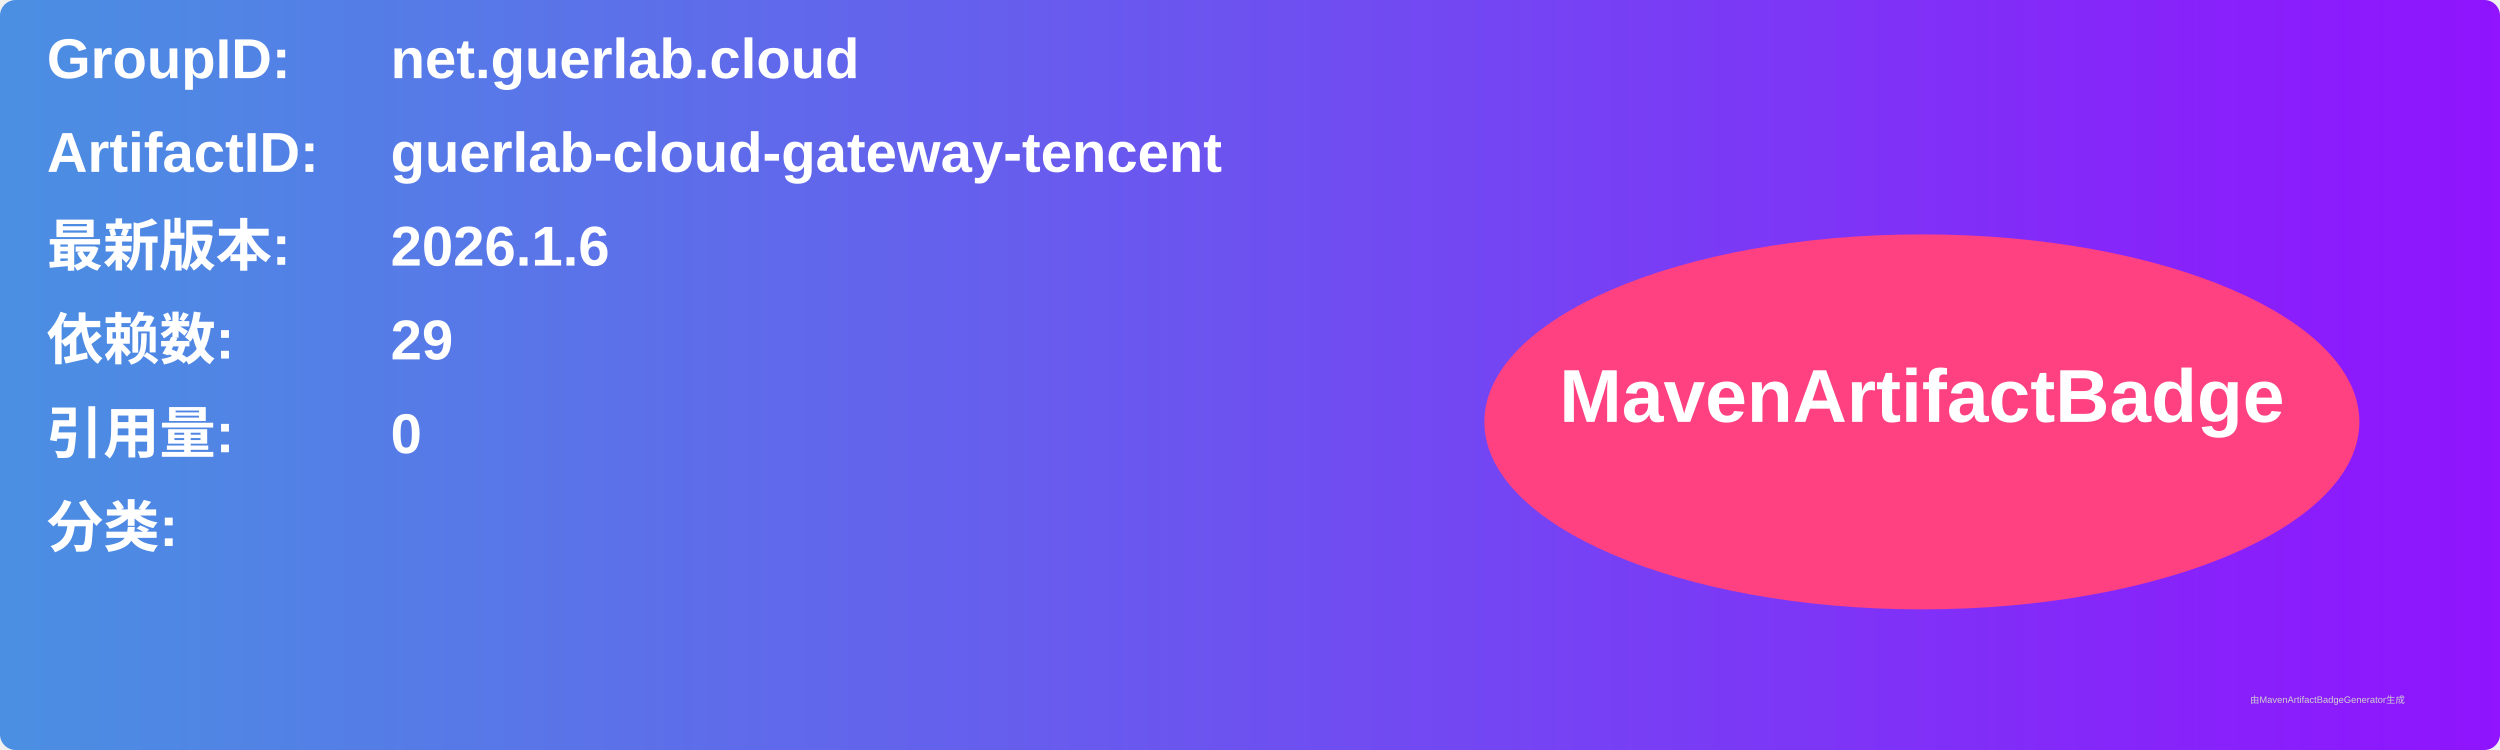
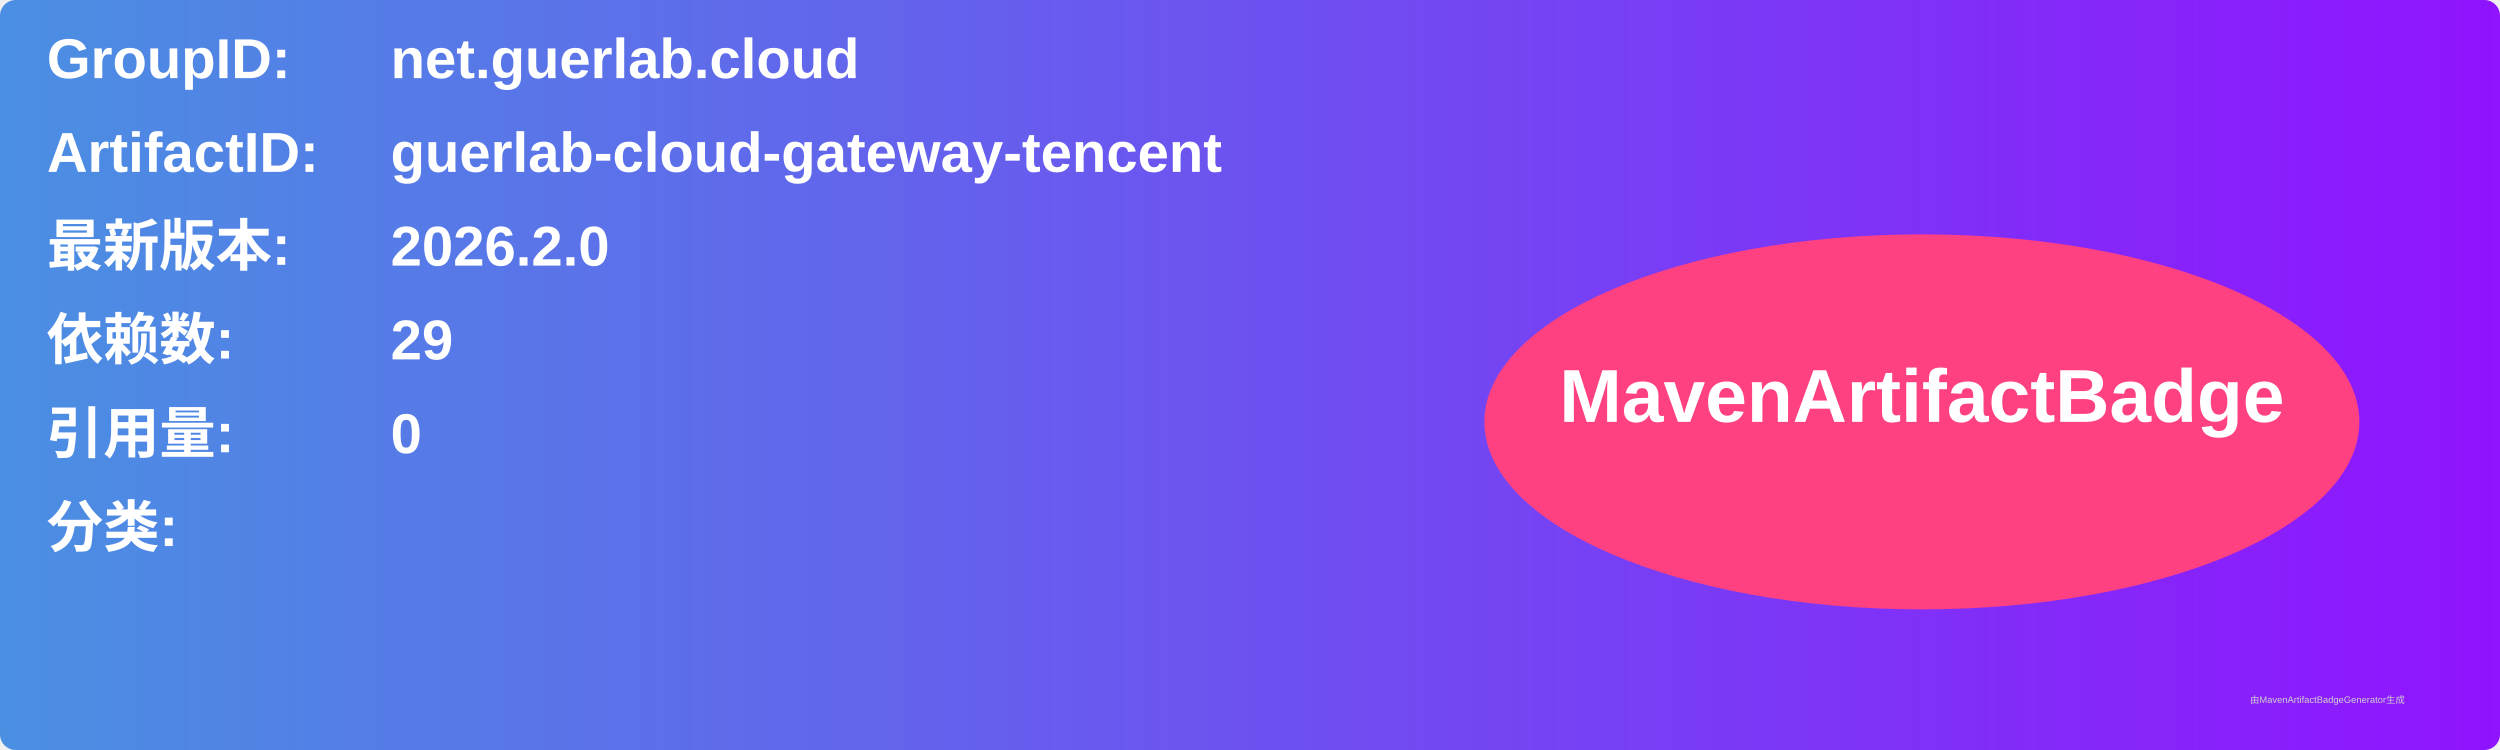
<svg xmlns="http://www.w3.org/2000/svg" width="800" height="240" viewBox="0 0 800 240">
  <linearGradient id="grad" x1="0%" y1="0%" x2="100%" y2="0%">
    <stop offset="0%" stop-color="#4a90e2" />
    <stop offset="100%" stop-color="#9013fe" />
  </linearGradient>
  <rect width="100%" height="100%" rx="5" ry="5" fill="url(#grad)" />
  <g transform="translate(15, 15)">
    <text x="0" y="10" font-family="Arial" font-size="18" fill="white" font-weight="bold" width="260">GroupID:</text>
    <text x="110" y="10" font-family="Arial" font-size="18" fill="white" font-weight="bold" width="460">net.guerlab.cloud</text>
    <text x="0" y="40" font-family="Arial" font-size="18" fill="white" font-weight="bold" width="260">ArtifactID:</text>
    <text x="110" y="40" font-family="Arial" font-size="18" fill="white" font-weight="bold" width="460">guerlab-cloud-gateway-tencent</text>
    <text x="0" y="70" font-family="Arial" font-size="18" fill="white" font-weight="bold">最新版本:</text>
    <text x="110" y="70" font-family="Arial" font-size="18" fill="white" font-weight="bold">
-       <tspan font-weight="bold">2026.1.6</tspan>
+       <tspan font-weight="bold">2026.2.0</tspan>
    </text>
    <text x="0" y="100" font-family="Arial" font-size="18" fill="white" font-weight="bold">依赖数: </text>
    <text x="110" y="100" font-family="Arial" font-size="18" fill="white">
      <tspan font-weight="bold">29</tspan>
    </text>
    <text x="0" y="130" font-family="Arial" font-size="18" fill="white" font-weight="bold">引用量: </text>
    <text x="110" y="130" font-family="Arial" font-size="18" fill="white">
      <tspan font-weight="bold">0</tspan>
    </text>
    <text x="0" y="160" font-family="Arial" font-size="18" fill="white" font-weight="bold">分类:</text>
    <text x="10" y="190" font-family="Arial" font-size="10" fill="white">
      <tspan font-weight="bold" />
    </text>
    <ellipse cx="600" cy="120" rx="140" ry="60" fill="#ff4081" />
    <text x="600" y="120" text-anchor="middle" font-family="Arial" font-size="24" fill="white" font-weight="bold">MavenArtifactBadge</text>
  </g>
  <text x="720" y="225" font-family="Arial" font-size="3" fill="#d0d0d0">由MavenArtifactBadgeGenerator生成</text>
</svg>
